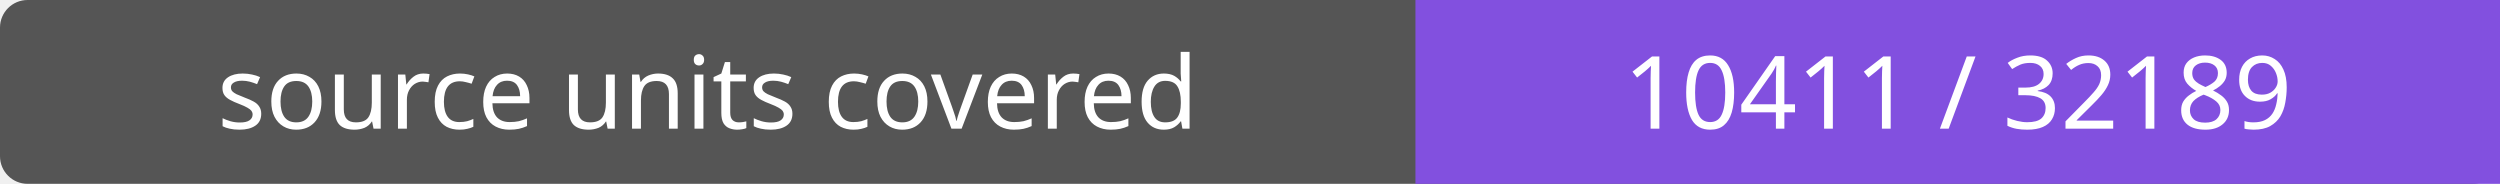
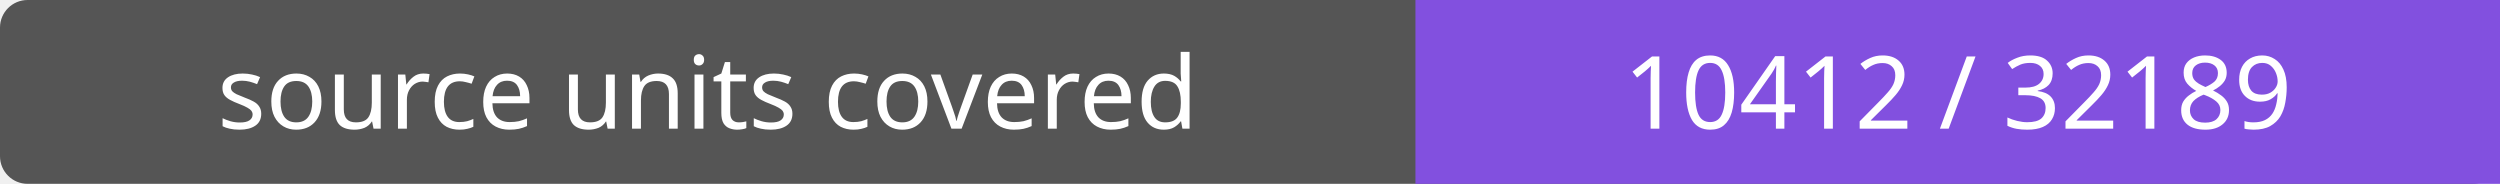
- <svg xmlns="http://www.w3.org/2000/svg" width="272" height="20" role="img" aria-label="source units covered: 10411 / 32189">
+ <svg xmlns="http://www.w3.org/2000/svg" width="272" height="20" role="img" aria-label="source units covered: 10412 / 32189">
  <rect width="272" height="20" rx="3" fill="#555" />
  <path fill="#8250df" d="M154 0h118v20H154z" />
  <g fill="#fff" text-anchor="middle" font-family="Verdana,sans-serif" font-size="11">
    <text x="77.0" y="14">source units covered</text>
-     <text x="213.0" y="14">10411 / 32189</text>
+     <text x="213.0" y="14">10412 / 32189</text>
  </g>
</svg>
